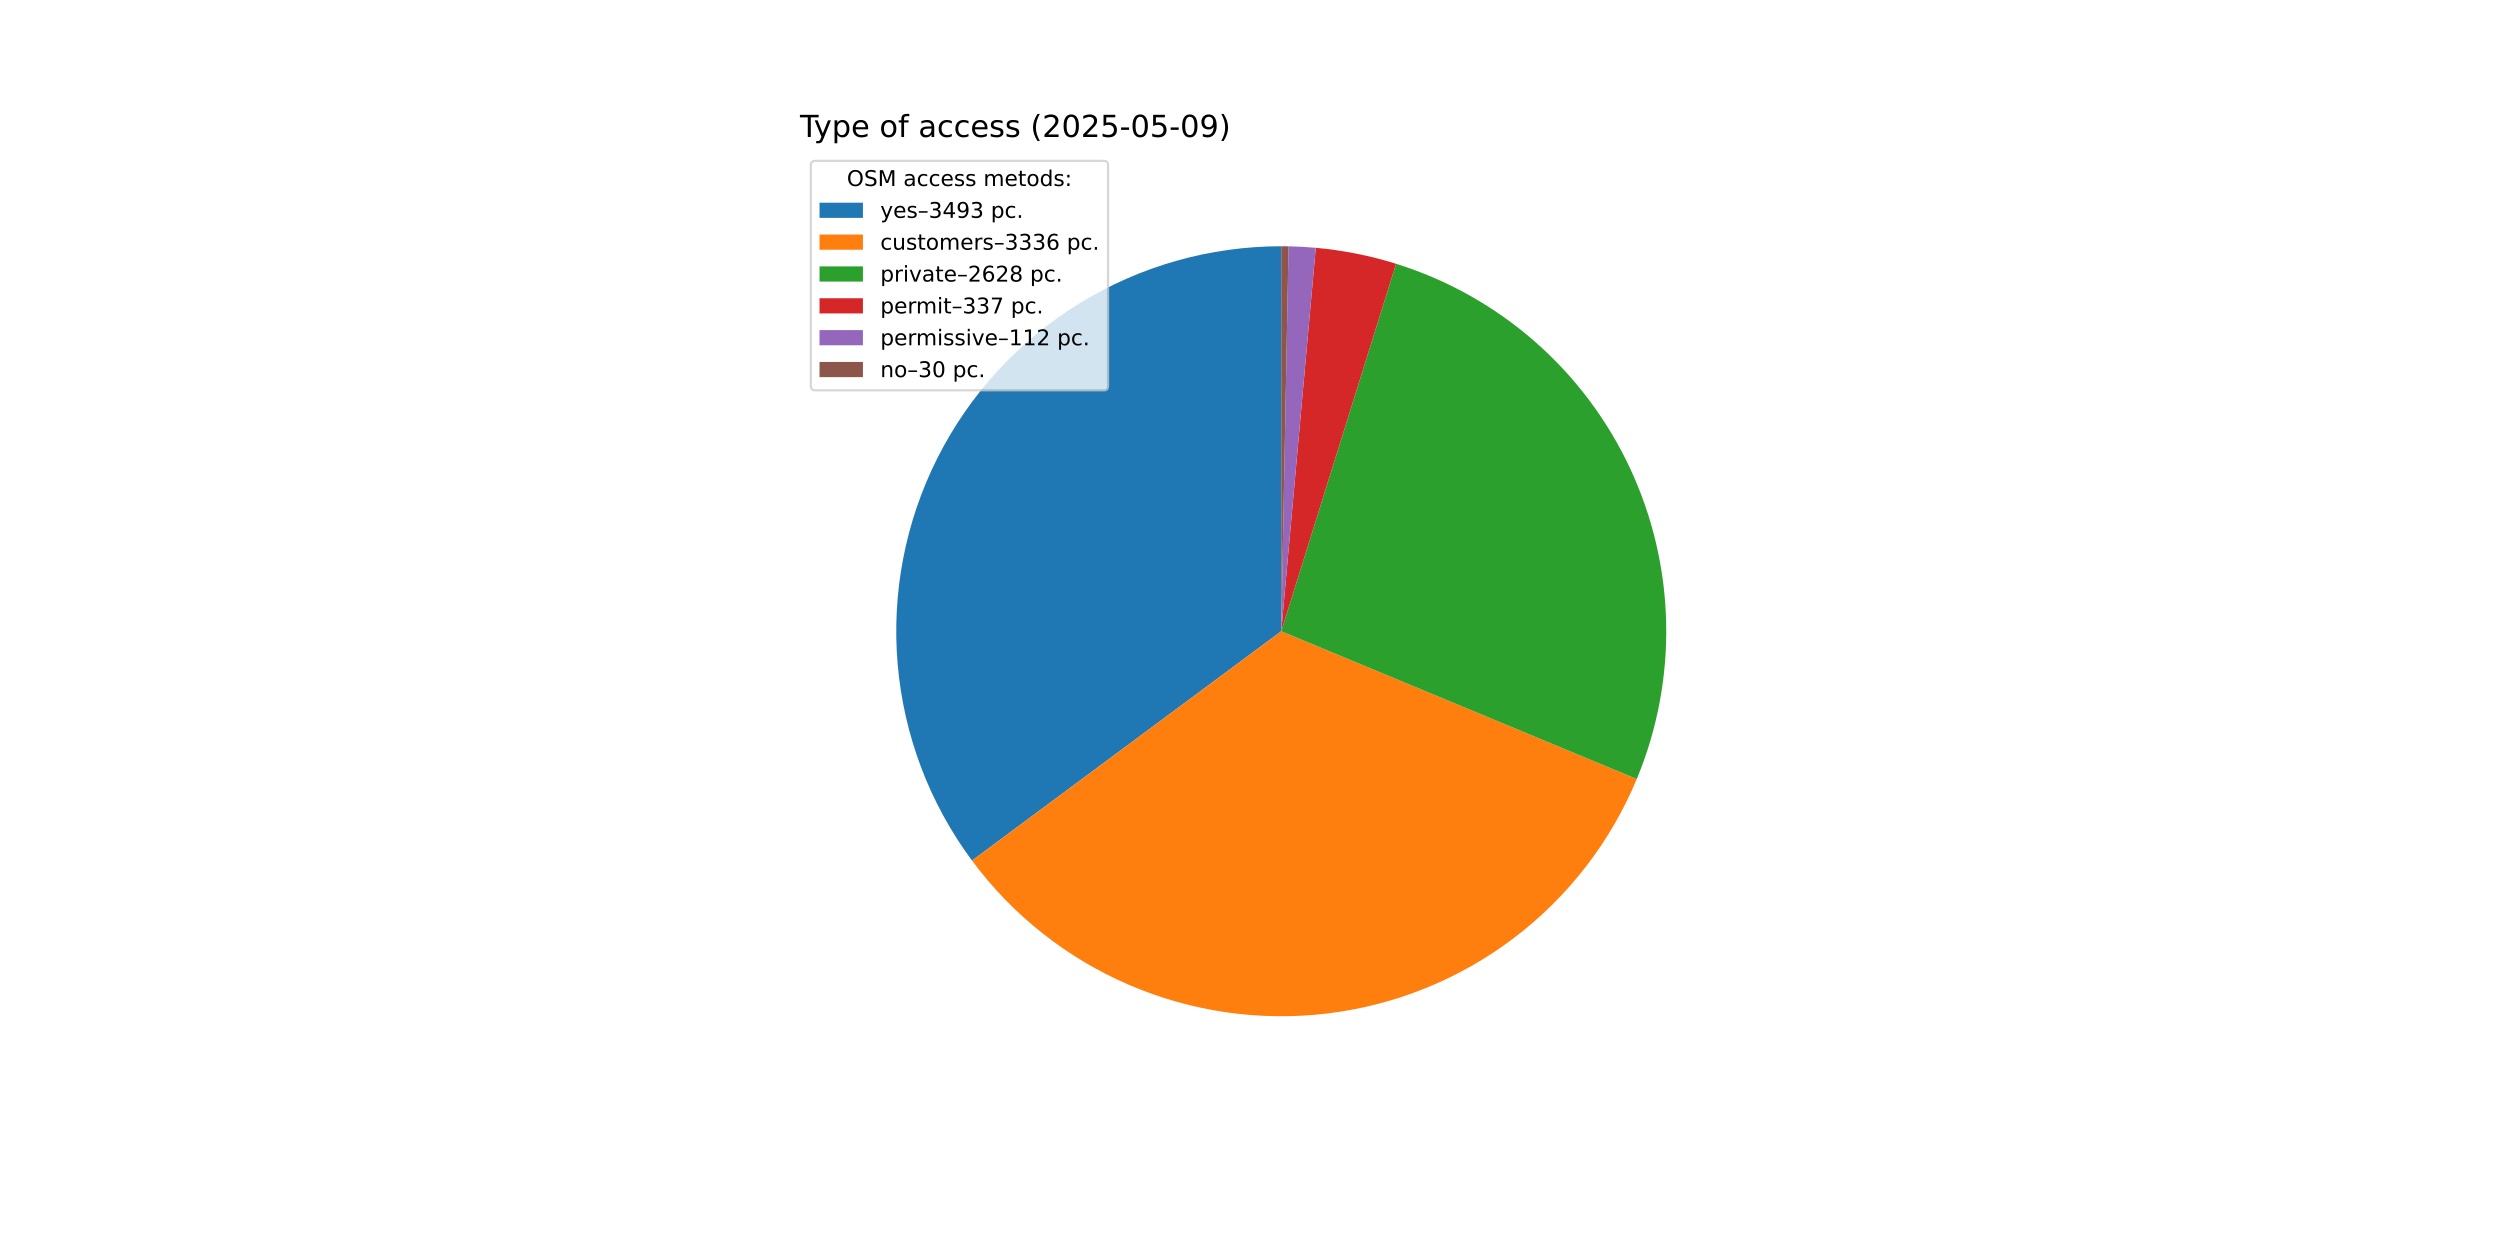
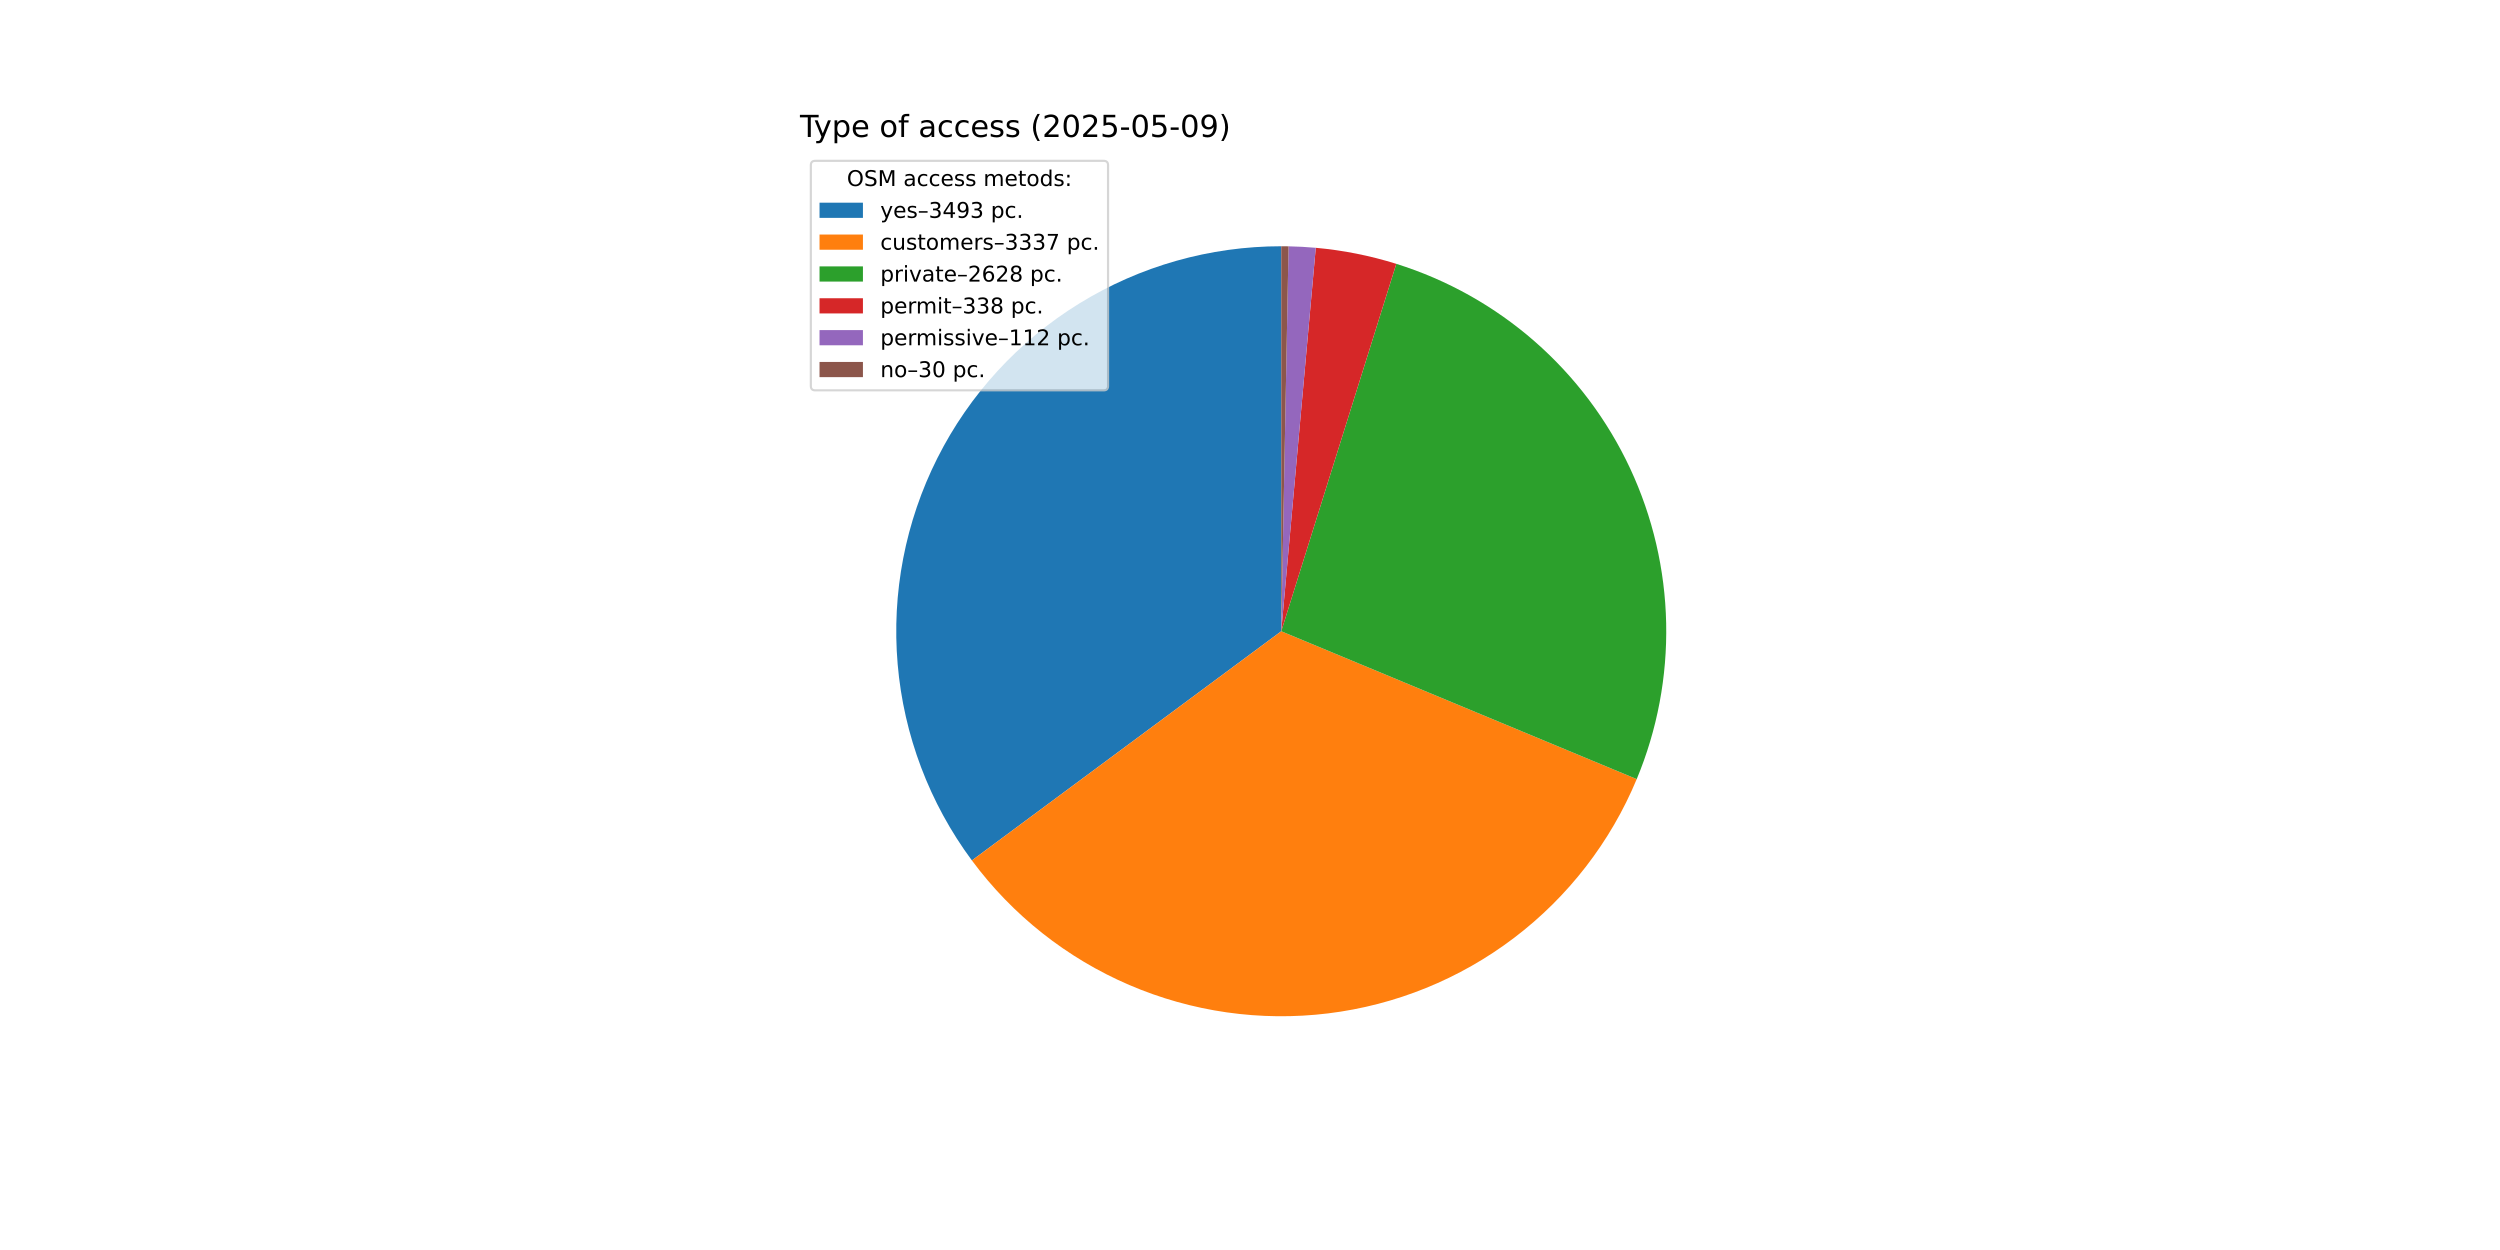
<svg xmlns="http://www.w3.org/2000/svg" xmlns:xlink="http://www.w3.org/1999/xlink" width="1152pt" height="576pt" viewBox="0 0 1152 576" version="1.1">
  <defs>
    <style type="text/css">*{stroke-linejoin: round; stroke-linecap: butt}</style>
  </defs>
  <g id="figure_1">
    <g id="patch_1">
      <path d="M 0 576  L 1152 576  L 1152 0  L 0 0  z " style="fill: #ffffff" />
    </g>
    <g id="axes_1">
      <g id="patch_2">
-         <path d="M 590.4 113.472  C 557.538 113.472 525.314 122.603 497.337 139.841  C 469.359 157.079 446.714 181.757 431.938 211.109  C 417.162 240.461 410.828 273.35 413.645 306.091  C 416.463 338.831 428.323 370.154 447.896 396.551  L 590.4 290.88  z " style="fill: #1f77b4" />
+         <path d="M 590.4 113.472  C 557.545 113.472 525.327 122.599 497.353 139.831  C 469.38 157.062 446.735 181.731 431.956 211.074  C 417.176 240.417 410.834 273.297 413.64 306.032  C 416.446 338.767 428.291 370.088 447.849 396.487  L 590.4 290.88  z " style="fill: #1f77b4" />
      </g>
      <g id="patch_3">
-         <path d="M 447.896 396.551  C 466.58 421.747 491.616 441.543 520.441 453.912  C 549.267 466.281 580.864 470.787 611.998 466.968  C 643.132 463.15 672.704 451.141 697.686 432.172  C 722.668 413.203 742.177 387.943 754.218 358.978  L 590.4 290.88  z " style="fill: #ff7f0e" />
+         <path d="M 447.849 396.487  C 466.524 421.694 491.554 441.502 520.377 453.884  C 549.201 466.266 580.8 470.784 611.938 466.976  C 643.077 463.167 672.655 451.167 697.645 432.203  C 722.635 413.239 742.153 387.982 754.201 359.017  L 590.4 290.88  z " style="fill: #ff7f0e" />
      </g>
      <g id="patch_4">
-         <path d="M 754.218 358.978  C 763.682 336.21 768.297 311.717 767.767 287.066  C 767.237 262.415 761.573 238.143 751.139 215.802  C 740.704 193.462 725.726 173.541 707.162 157.313  C 688.598 141.085 666.854 128.904 643.319 121.549  L 590.4 290.88  z " style="fill: #2ca02c" />
+         <path d="M 754.201 359.017  C 763.67 336.256 768.29 311.769 767.768 287.123  C 767.246 262.477 761.593 238.207 751.169 215.867  C 740.746 193.528 725.779 173.604 707.227 157.37  C 688.675 141.136 666.942 128.946 643.416 121.579  L 590.4 290.88  z " style="fill: #2ca02c" />
      </g>
      <g id="patch_5">
-         <path d="M 643.319 121.549  C 637.304 119.669 631.192 118.11 625.01 116.881  C 618.829 115.651 612.586 114.752 606.309 114.187  L 590.4 290.88  z " style="fill: #d62728" />
+         <path d="M 643.416 121.579  C 637.385 119.69 631.257 118.125 625.059 116.89  C 618.861 115.656 612.601 114.753 606.306 114.186  L 590.4 290.88  z " style="fill: #d62728" />
      </g>
      <g id="patch_6">
-         <path d="M 606.309 114.187  C 604.223 113.999 602.134 113.848 600.043 113.734  C 597.952 113.62 595.859 113.544 593.765 113.504  L 590.4 290.88  z " style="fill: #9467bd" />
+         <path d="M 606.306 114.186  C 604.221 113.999 602.132 113.848 600.041 113.734  C 597.951 113.62 595.858 113.544 593.765 113.504  L 590.4 290.88  z " style="fill: #9467bd" />
      </g>
      <g id="patch_7">
-         <path d="M 593.765 113.504  C 593.204 113.493 592.644 113.485 592.083 113.48  C 591.522 113.475 590.961 113.472 590.4 113.472  L 590.4 290.88  z " style="fill: #8c564b" />
+         <path d="M 593.765 113.504  C 593.204 113.493 592.643 113.485 592.083 113.48  C 591.522 113.475 590.961 113.472 590.4 113.472  L 590.4 290.88  z " style="fill: #8c564b" />
      </g>
      <g id="matplotlib.axis_1" />
      <g id="matplotlib.axis_2" />
      <g id="text_1">
        <g transform="translate(368.64 63.12) scale(0.14 -0.14)">
          <defs>
            <path id="DejaVuSans-54" d="M -19 4666  L 3928 4666  L 3928 4134  L 2272 4134  L 2272 0  L 1638 0  L 1638 4134  L -19 4134  L -19 4666  z " transform="scale(0.015625)" />
            <path id="DejaVuSans-79" d="M 2059 -325  Q 1816 -950 1584 -1140  Q 1353 -1331 966 -1331  L 506 -1331  L 506 -850  L 844 -850  Q 1081 -850 1212 -737  Q 1344 -625 1503 -206  L 1606 56  L 191 3500  L 800 3500  L 1894 763  L 2988 3500  L 3597 3500  L 2059 -325  z " transform="scale(0.015625)" />
            <path id="DejaVuSans-70" d="M 1159 525  L 1159 -1331  L 581 -1331  L 581 3500  L 1159 3500  L 1159 2969  Q 1341 3281 1617 3432  Q 1894 3584 2278 3584  Q 2916 3584 3314 3078  Q 3713 2572 3713 1747  Q 3713 922 3314 415  Q 2916 -91 2278 -91  Q 1894 -91 1617 61  Q 1341 213 1159 525  z M 3116 1747  Q 3116 2381 2855 2742  Q 2594 3103 2138 3103  Q 1681 3103 1420 2742  Q 1159 2381 1159 1747  Q 1159 1113 1420 752  Q 1681 391 2138 391  Q 2594 391 2855 752  Q 3116 1113 3116 1747  z " transform="scale(0.015625)" />
            <path id="DejaVuSans-65" d="M 3597 1894  L 3597 1613  L 953 1613  Q 991 1019 1311 708  Q 1631 397 2203 397  Q 2534 397 2845 478  Q 3156 559 3463 722  L 3463 178  Q 3153 47 2828 -22  Q 2503 -91 2169 -91  Q 1331 -91 842 396  Q 353 884 353 1716  Q 353 2575 817 3079  Q 1281 3584 2069 3584  Q 2775 3584 3186 3129  Q 3597 2675 3597 1894  z M 3022 2063  Q 3016 2534 2758 2815  Q 2500 3097 2075 3097  Q 1594 3097 1305 2825  Q 1016 2553 972 2059  L 3022 2063  z " transform="scale(0.015625)" />
            <path id="DejaVuSans-20" transform="scale(0.015625)" />
            <path id="DejaVuSans-6f" d="M 1959 3097  Q 1497 3097 1228 2736  Q 959 2375 959 1747  Q 959 1119 1226 758  Q 1494 397 1959 397  Q 2419 397 2687 759  Q 2956 1122 2956 1747  Q 2956 2369 2687 2733  Q 2419 3097 1959 3097  z M 1959 3584  Q 2709 3584 3137 3096  Q 3566 2609 3566 1747  Q 3566 888 3137 398  Q 2709 -91 1959 -91  Q 1206 -91 779 398  Q 353 888 353 1747  Q 353 2609 779 3096  Q 1206 3584 1959 3584  z " transform="scale(0.015625)" />
            <path id="DejaVuSans-66" d="M 2375 4863  L 2375 4384  L 1825 4384  Q 1516 4384 1395 4259  Q 1275 4134 1275 3809  L 1275 3500  L 2222 3500  L 2222 3053  L 1275 3053  L 1275 0  L 697 0  L 697 3053  L 147 3053  L 147 3500  L 697 3500  L 697 3744  Q 697 4328 969 4595  Q 1241 4863 1831 4863  L 2375 4863  z " transform="scale(0.015625)" />
            <path id="DejaVuSans-61" d="M 2194 1759  Q 1497 1759 1228 1600  Q 959 1441 959 1056  Q 959 750 1161 570  Q 1363 391 1709 391  Q 2188 391 2477 730  Q 2766 1069 2766 1631  L 2766 1759  L 2194 1759  z M 3341 1997  L 3341 0  L 2766 0  L 2766 531  Q 2569 213 2275 61  Q 1981 -91 1556 -91  Q 1019 -91 701 211  Q 384 513 384 1019  Q 384 1609 779 1909  Q 1175 2209 1959 2209  L 2766 2209  L 2766 2266  Q 2766 2663 2505 2880  Q 2244 3097 1772 3097  Q 1472 3097 1187 3025  Q 903 2953 641 2809  L 641 3341  Q 956 3463 1253 3523  Q 1550 3584 1831 3584  Q 2591 3584 2966 3190  Q 3341 2797 3341 1997  z " transform="scale(0.015625)" />
            <path id="DejaVuSans-63" d="M 3122 3366  L 3122 2828  Q 2878 2963 2633 3030  Q 2388 3097 2138 3097  Q 1578 3097 1268 2742  Q 959 2388 959 1747  Q 959 1106 1268 751  Q 1578 397 2138 397  Q 2388 397 2633 464  Q 2878 531 3122 666  L 3122 134  Q 2881 22 2623 -34  Q 2366 -91 2075 -91  Q 1284 -91 818 406  Q 353 903 353 1747  Q 353 2603 823 3093  Q 1294 3584 2113 3584  Q 2378 3584 2631 3529  Q 2884 3475 3122 3366  z " transform="scale(0.015625)" />
            <path id="DejaVuSans-73" d="M 2834 3397  L 2834 2853  Q 2591 2978 2328 3040  Q 2066 3103 1784 3103  Q 1356 3103 1142 2972  Q 928 2841 928 2578  Q 928 2378 1081 2264  Q 1234 2150 1697 2047  L 1894 2003  Q 2506 1872 2764 1633  Q 3022 1394 3022 966  Q 3022 478 2636 193  Q 2250 -91 1575 -91  Q 1294 -91 989 -36  Q 684 19 347 128  L 347 722  Q 666 556 975 473  Q 1284 391 1588 391  Q 1994 391 2212 530  Q 2431 669 2431 922  Q 2431 1156 2273 1281  Q 2116 1406 1581 1522  L 1381 1569  Q 847 1681 609 1914  Q 372 2147 372 2553  Q 372 3047 722 3315  Q 1072 3584 1716 3584  Q 2034 3584 2315 3537  Q 2597 3491 2834 3397  z " transform="scale(0.015625)" />
            <path id="DejaVuSans-28" d="M 1984 4856  Q 1566 4138 1362 3434  Q 1159 2731 1159 2009  Q 1159 1288 1364 580  Q 1569 -128 1984 -844  L 1484 -844  Q 1016 -109 783 600  Q 550 1309 550 2009  Q 550 2706 781 3412  Q 1013 4119 1484 4856  L 1984 4856  z " transform="scale(0.015625)" />
            <path id="DejaVuSans-32" d="M 1228 531  L 3431 531  L 3431 0  L 469 0  L 469 531  Q 828 903 1448 1529  Q 2069 2156 2228 2338  Q 2531 2678 2651 2914  Q 2772 3150 2772 3378  Q 2772 3750 2511 3984  Q 2250 4219 1831 4219  Q 1534 4219 1204 4116  Q 875 4013 500 3803  L 500 4441  Q 881 4594 1212 4672  Q 1544 4750 1819 4750  Q 2544 4750 2975 4387  Q 3406 4025 3406 3419  Q 3406 3131 3298 2873  Q 3191 2616 2906 2266  Q 2828 2175 2409 1742  Q 1991 1309 1228 531  z " transform="scale(0.015625)" />
            <path id="DejaVuSans-30" d="M 2034 4250  Q 1547 4250 1301 3770  Q 1056 3291 1056 2328  Q 1056 1369 1301 889  Q 1547 409 2034 409  Q 2525 409 2770 889  Q 3016 1369 3016 2328  Q 3016 3291 2770 3770  Q 2525 4250 2034 4250  z M 2034 4750  Q 2819 4750 3233 4129  Q 3647 3509 3647 2328  Q 3647 1150 3233 529  Q 2819 -91 2034 -91  Q 1250 -91 836 529  Q 422 1150 422 2328  Q 422 3509 836 4129  Q 1250 4750 2034 4750  z " transform="scale(0.015625)" />
            <path id="DejaVuSans-35" d="M 691 4666  L 3169 4666  L 3169 4134  L 1269 4134  L 1269 2991  Q 1406 3038 1543 3061  Q 1681 3084 1819 3084  Q 2600 3084 3056 2656  Q 3513 2228 3513 1497  Q 3513 744 3044 326  Q 2575 -91 1722 -91  Q 1428 -91 1123 -41  Q 819 9 494 109  L 494 744  Q 775 591 1075 516  Q 1375 441 1709 441  Q 2250 441 2565 725  Q 2881 1009 2881 1497  Q 2881 1984 2565 2268  Q 2250 2553 1709 2553  Q 1456 2553 1204 2497  Q 953 2441 691 2322  L 691 4666  z " transform="scale(0.015625)" />
            <path id="DejaVuSans-2d" d="M 313 2009  L 1997 2009  L 1997 1497  L 313 1497  L 313 2009  z " transform="scale(0.015625)" />
            <path id="DejaVuSans-39" d="M 703 97  L 703 672  Q 941 559 1184 500  Q 1428 441 1663 441  Q 2288 441 2617 861  Q 2947 1281 2994 2138  Q 2813 1869 2534 1725  Q 2256 1581 1919 1581  Q 1219 1581 811 2004  Q 403 2428 403 3163  Q 403 3881 828 4315  Q 1253 4750 1959 4750  Q 2769 4750 3195 4129  Q 3622 3509 3622 2328  Q 3622 1225 3098 567  Q 2575 -91 1691 -91  Q 1453 -91 1209 -44  Q 966 3 703 97  z M 1959 2075  Q 2384 2075 2632 2365  Q 2881 2656 2881 3163  Q 2881 3666 2632 3958  Q 2384 4250 1959 4250  Q 1534 4250 1286 3958  Q 1038 3666 1038 3163  Q 1038 2656 1286 2365  Q 1534 2075 1959 2075  z " transform="scale(0.015625)" />
            <path id="DejaVuSans-29" d="M 513 4856  L 1013 4856  Q 1481 4119 1714 3412  Q 1947 2706 1947 2009  Q 1947 1309 1714 600  Q 1481 -109 1013 -844  L 513 -844  Q 928 -128 1133 580  Q 1338 1288 1338 2009  Q 1338 2731 1133 3434  Q 928 4138 513 4856  z " transform="scale(0.015625)" />
          </defs>
          <use xlink:href="#DejaVuSans-54" />
          <use xlink:href="#DejaVuSans-79" x="45.459" />
          <use xlink:href="#DejaVuSans-70" x="104.639" />
          <use xlink:href="#DejaVuSans-65" x="168.115" />
          <use xlink:href="#DejaVuSans-20" x="229.639" />
          <use xlink:href="#DejaVuSans-6f" x="261.426" />
          <use xlink:href="#DejaVuSans-66" x="322.607" />
          <use xlink:href="#DejaVuSans-20" x="357.812" />
          <use xlink:href="#DejaVuSans-61" x="389.6" />
          <use xlink:href="#DejaVuSans-63" x="450.879" />
          <use xlink:href="#DejaVuSans-63" x="505.859" />
          <use xlink:href="#DejaVuSans-65" x="560.84" />
          <use xlink:href="#DejaVuSans-73" x="622.363" />
          <use xlink:href="#DejaVuSans-73" x="674.463" />
          <use xlink:href="#DejaVuSans-20" x="726.562" />
          <use xlink:href="#DejaVuSans-28" x="758.35" />
          <use xlink:href="#DejaVuSans-32" x="797.363" />
          <use xlink:href="#DejaVuSans-30" x="860.986" />
          <use xlink:href="#DejaVuSans-32" x="924.609" />
          <use xlink:href="#DejaVuSans-35" x="988.232" />
          <use xlink:href="#DejaVuSans-2d" x="1051.855" />
          <use xlink:href="#DejaVuSans-30" x="1087.939" />
          <use xlink:href="#DejaVuSans-35" x="1151.562" />
          <use xlink:href="#DejaVuSans-2d" x="1215.186" />
          <use xlink:href="#DejaVuSans-30" x="1251.27" />
          <use xlink:href="#DejaVuSans-39" x="1314.893" />
          <use xlink:href="#DejaVuSans-29" x="1378.516" />
        </g>
      </g>
      <g id="legend_1">
        <g id="patch_8">
          <path d="M 375.64 179.867  L 508.592 179.867  Q 510.592 179.867 510.592 177.867  L 510.592 76.12  Q 510.592 74.12 508.592 74.12  L 375.64 74.12  Q 373.64 74.12 373.64 76.12  L 373.64 177.867  Q 373.64 179.867 375.64 179.867  z " style="fill: #ffffff; opacity: 0.8; stroke: #cccccc; stroke-linejoin: miter" />
        </g>
        <g id="text_2">
          <g transform="translate(390.2353 85.71844) scale(0.1 -0.1)">
            <defs>
              <path id="DejaVuSans-4f" d="M 2522 4238  Q 1834 4238 1429 3725  Q 1025 3213 1025 2328  Q 1025 1447 1429 934  Q 1834 422 2522 422  Q 3209 422 3611 934  Q 4013 1447 4013 2328  Q 4013 3213 3611 3725  Q 3209 4238 2522 4238  z M 2522 4750  Q 3503 4750 4090 4092  Q 4678 3434 4678 2328  Q 4678 1225 4090 567  Q 3503 -91 2522 -91  Q 1538 -91 948 565  Q 359 1222 359 2328  Q 359 3434 948 4092  Q 1538 4750 2522 4750  z " transform="scale(0.015625)" />
              <path id="DejaVuSans-53" d="M 3425 4513  L 3425 3897  Q 3066 4069 2747 4153  Q 2428 4238 2131 4238  Q 1616 4238 1336 4038  Q 1056 3838 1056 3469  Q 1056 3159 1242 3001  Q 1428 2844 1947 2747  L 2328 2669  Q 3034 2534 3370 2195  Q 3706 1856 3706 1288  Q 3706 609 3251 259  Q 2797 -91 1919 -91  Q 1588 -91 1214 -16  Q 841 59 441 206  L 441 856  Q 825 641 1194 531  Q 1563 422 1919 422  Q 2459 422 2753 634  Q 3047 847 3047 1241  Q 3047 1584 2836 1778  Q 2625 1972 2144 2069  L 1759 2144  Q 1053 2284 737 2584  Q 422 2884 422 3419  Q 422 4038 858 4394  Q 1294 4750 2059 4750  Q 2388 4750 2728 4690  Q 3069 4631 3425 4513  z " transform="scale(0.015625)" />
              <path id="DejaVuSans-4d" d="M 628 4666  L 1569 4666  L 2759 1491  L 3956 4666  L 4897 4666  L 4897 0  L 4281 0  L 4281 4097  L 3078 897  L 2444 897  L 1241 4097  L 1241 0  L 628 0  L 628 4666  z " transform="scale(0.015625)" />
              <path id="DejaVuSans-6d" d="M 3328 2828  Q 3544 3216 3844 3400  Q 4144 3584 4550 3584  Q 5097 3584 5394 3201  Q 5691 2819 5691 2113  L 5691 0  L 5113 0  L 5113 2094  Q 5113 2597 4934 2840  Q 4756 3084 4391 3084  Q 3944 3084 3684 2787  Q 3425 2491 3425 1978  L 3425 0  L 2847 0  L 2847 2094  Q 2847 2600 2669 2842  Q 2491 3084 2119 3084  Q 1678 3084 1418 2786  Q 1159 2488 1159 1978  L 1159 0  L 581 0  L 581 3500  L 1159 3500  L 1159 2956  Q 1356 3278 1631 3431  Q 1906 3584 2284 3584  Q 2666 3584 2933 3390  Q 3200 3197 3328 2828  z " transform="scale(0.015625)" />
              <path id="DejaVuSans-74" d="M 1172 4494  L 1172 3500  L 2356 3500  L 2356 3053  L 1172 3053  L 1172 1153  Q 1172 725 1289 603  Q 1406 481 1766 481  L 2356 481  L 2356 0  L 1766 0  Q 1100 0 847 248  Q 594 497 594 1153  L 594 3053  L 172 3053  L 172 3500  L 594 3500  L 594 4494  L 1172 4494  z " transform="scale(0.015625)" />
              <path id="DejaVuSans-64" d="M 2906 2969  L 2906 4863  L 3481 4863  L 3481 0  L 2906 0  L 2906 525  Q 2725 213 2448 61  Q 2172 -91 1784 -91  Q 1150 -91 751 415  Q 353 922 353 1747  Q 353 2572 751 3078  Q 1150 3584 1784 3584  Q 2172 3584 2448 3432  Q 2725 3281 2906 2969  z M 947 1747  Q 947 1113 1208 752  Q 1469 391 1925 391  Q 2381 391 2643 752  Q 2906 1113 2906 1747  Q 2906 2381 2643 2742  Q 2381 3103 1925 3103  Q 1469 3103 1208 2742  Q 947 2381 947 1747  z " transform="scale(0.015625)" />
              <path id="DejaVuSans-3a" d="M 750 794  L 1409 794  L 1409 0  L 750 0  L 750 794  z M 750 3309  L 1409 3309  L 1409 2516  L 750 2516  L 750 3309  z " transform="scale(0.015625)" />
            </defs>
            <use xlink:href="#DejaVuSans-4f" />
            <use xlink:href="#DejaVuSans-53" x="78.711" />
            <use xlink:href="#DejaVuSans-4d" x="142.188" />
            <use xlink:href="#DejaVuSans-20" x="228.467" />
            <use xlink:href="#DejaVuSans-61" x="260.254" />
            <use xlink:href="#DejaVuSans-63" x="321.533" />
            <use xlink:href="#DejaVuSans-63" x="376.514" />
            <use xlink:href="#DejaVuSans-65" x="431.494" />
            <use xlink:href="#DejaVuSans-73" x="493.018" />
            <use xlink:href="#DejaVuSans-73" x="545.117" />
            <use xlink:href="#DejaVuSans-20" x="597.217" />
            <use xlink:href="#DejaVuSans-6d" x="629.004" />
            <use xlink:href="#DejaVuSans-65" x="726.416" />
            <use xlink:href="#DejaVuSans-74" x="787.939" />
            <use xlink:href="#DejaVuSans-6f" x="827.148" />
            <use xlink:href="#DejaVuSans-64" x="888.33" />
            <use xlink:href="#DejaVuSans-73" x="951.807" />
            <use xlink:href="#DejaVuSans-3a" x="1003.906" />
          </g>
        </g>
        <g id="patch_9">
          <path d="M 377.64 100.397  L 397.64 100.397  L 397.64 93.397  L 377.64 93.397  z " style="fill: #1f77b4" />
        </g>
        <g id="text_3">
          <g transform="translate(405.64 100.3966) scale(0.1 -0.1)">
            <defs>
              <path id="DejaVuSans-2013" d="M 313 1978  L 2888 1978  L 2888 1528  L 313 1528  L 313 1978  z " transform="scale(0.015625)" />
              <path id="DejaVuSans-33" d="M 2597 2516  Q 3050 2419 3304 2112  Q 3559 1806 3559 1356  Q 3559 666 3084 287  Q 2609 -91 1734 -91  Q 1441 -91 1130 -33  Q 819 25 488 141  L 488 750  Q 750 597 1062 519  Q 1375 441 1716 441  Q 2309 441 2620 675  Q 2931 909 2931 1356  Q 2931 1769 2642 2001  Q 2353 2234 1838 2234  L 1294 2234  L 1294 2753  L 1863 2753  Q 2328 2753 2575 2939  Q 2822 3125 2822 3475  Q 2822 3834 2567 4026  Q 2313 4219 1838 4219  Q 1578 4219 1281 4162  Q 984 4106 628 3988  L 628 4550  Q 988 4650 1302 4700  Q 1616 4750 1894 4750  Q 2613 4750 3031 4423  Q 3450 4097 3450 3541  Q 3450 3153 3228 2886  Q 3006 2619 2597 2516  z " transform="scale(0.015625)" />
              <path id="DejaVuSans-34" d="M 2419 4116  L 825 1625  L 2419 1625  L 2419 4116  z M 2253 4666  L 3047 4666  L 3047 1625  L 3713 1625  L 3713 1100  L 3047 1100  L 3047 0  L 2419 0  L 2419 1100  L 313 1100  L 313 1709  L 2253 4666  z " transform="scale(0.015625)" />
              <path id="DejaVuSans-2e" d="M 684 794  L 1344 794  L 1344 0  L 684 0  L 684 794  z " transform="scale(0.015625)" />
            </defs>
            <use xlink:href="#DejaVuSans-79" />
            <use xlink:href="#DejaVuSans-65" x="59.18" />
            <use xlink:href="#DejaVuSans-73" x="120.703" />
            <use xlink:href="#DejaVuSans-2013" x="172.803" />
            <use xlink:href="#DejaVuSans-33" x="222.803" />
            <use xlink:href="#DejaVuSans-34" x="286.426" />
            <use xlink:href="#DejaVuSans-39" x="350.049" />
            <use xlink:href="#DejaVuSans-33" x="413.672" />
            <use xlink:href="#DejaVuSans-20" x="477.295" />
            <use xlink:href="#DejaVuSans-70" x="509.082" />
            <use xlink:href="#DejaVuSans-63" x="572.559" />
            <use xlink:href="#DejaVuSans-2e" x="627.539" />
          </g>
        </g>
        <g id="patch_10">
          <path d="M 377.64 115.075  L 397.64 115.075  L 397.64 108.075  L 377.64 108.075  z " style="fill: #ff7f0e" />
        </g>
        <g id="text_4">
          <g transform="translate(405.64 115.0747) scale(0.1 -0.1)">
            <defs>
              <path id="DejaVuSans-75" d="M 544 1381  L 544 3500  L 1119 3500  L 1119 1403  Q 1119 906 1312 657  Q 1506 409 1894 409  Q 2359 409 2629 706  Q 2900 1003 2900 1516  L 2900 3500  L 3475 3500  L 3475 0  L 2900 0  L 2900 538  Q 2691 219 2414 64  Q 2138 -91 1772 -91  Q 1169 -91 856 284  Q 544 659 544 1381  z M 1991 3584  L 1991 3584  z " transform="scale(0.015625)" />
              <path id="DejaVuSans-72" d="M 2631 2963  Q 2534 3019 2420 3045  Q 2306 3072 2169 3072  Q 1681 3072 1420 2755  Q 1159 2438 1159 1844  L 1159 0  L 581 0  L 581 3500  L 1159 3500  L 1159 2956  Q 1341 3275 1631 3429  Q 1922 3584 2338 3584  Q 2397 3584 2469 3576  Q 2541 3569 2628 3553  L 2631 2963  z " transform="scale(0.015625)" />
-               <path id="DejaVuSans-36" d="M 2113 2584  Q 1688 2584 1439 2293  Q 1191 2003 1191 1497  Q 1191 994 1439 701  Q 1688 409 2113 409  Q 2538 409 2786 701  Q 3034 994 3034 1497  Q 3034 2003 2786 2293  Q 2538 2584 2113 2584  z M 3366 4563  L 3366 3988  Q 3128 4100 2886 4159  Q 2644 4219 2406 4219  Q 1781 4219 1451 3797  Q 1122 3375 1075 2522  Q 1259 2794 1537 2939  Q 1816 3084 2150 3084  Q 2853 3084 3261 2657  Q 3669 2231 3669 1497  Q 3669 778 3244 343  Q 2819 -91 2113 -91  Q 1303 -91 875 529  Q 447 1150 447 2328  Q 447 3434 972 4092  Q 1497 4750 2381 4750  Q 2619 4750 2861 4703  Q 3103 4656 3366 4563  z " transform="scale(0.015625)" />
+               <path id="DejaVuSans-37" d="M 525 4666  L 3525 4666  L 3525 4397  L 1831 0  L 1172 0  L 2766 4134  L 525 4134  L 525 4666  z " transform="scale(0.015625)" />
            </defs>
            <use xlink:href="#DejaVuSans-63" />
            <use xlink:href="#DejaVuSans-75" x="54.98" />
            <use xlink:href="#DejaVuSans-73" x="118.359" />
            <use xlink:href="#DejaVuSans-74" x="170.459" />
            <use xlink:href="#DejaVuSans-6f" x="209.668" />
            <use xlink:href="#DejaVuSans-6d" x="270.85" />
            <use xlink:href="#DejaVuSans-65" x="368.262" />
            <use xlink:href="#DejaVuSans-72" x="429.785" />
            <use xlink:href="#DejaVuSans-73" x="470.898" />
            <use xlink:href="#DejaVuSans-2013" x="522.998" />
            <use xlink:href="#DejaVuSans-33" x="572.998" />
            <use xlink:href="#DejaVuSans-33" x="636.621" />
            <use xlink:href="#DejaVuSans-33" x="700.244" />
-             <use xlink:href="#DejaVuSans-36" x="763.867" />
+             <use xlink:href="#DejaVuSans-37" x="763.867" />
            <use xlink:href="#DejaVuSans-20" x="827.49" />
            <use xlink:href="#DejaVuSans-70" x="859.277" />
            <use xlink:href="#DejaVuSans-63" x="922.754" />
            <use xlink:href="#DejaVuSans-2e" x="977.734" />
          </g>
        </g>
        <g id="patch_11">
          <path d="M 377.64 129.753  L 397.64 129.753  L 397.64 122.753  L 377.64 122.753  z " style="fill: #2ca02c" />
        </g>
        <g id="text_5">
          <g transform="translate(405.64 129.7528) scale(0.1 -0.1)">
            <defs>
              <path id="DejaVuSans-69" d="M 603 3500  L 1178 3500  L 1178 0  L 603 0  L 603 3500  z M 603 4863  L 1178 4863  L 1178 4134  L 603 4134  L 603 4863  z " transform="scale(0.015625)" />
              <path id="DejaVuSans-76" d="M 191 3500  L 800 3500  L 1894 563  L 2988 3500  L 3597 3500  L 2284 0  L 1503 0  L 191 3500  z " transform="scale(0.015625)" />
+               <path id="DejaVuSans-36" d="M 2113 2584  Q 1688 2584 1439 2293  Q 1191 2003 1191 1497  Q 1191 994 1439 701  Q 1688 409 2113 409  Q 2538 409 2786 701  Q 3034 994 3034 1497  Q 3034 2003 2786 2293  Q 2538 2584 2113 2584  z M 3366 4563  L 3366 3988  Q 3128 4100 2886 4159  Q 2644 4219 2406 4219  Q 1781 4219 1451 3797  Q 1122 3375 1075 2522  Q 1259 2794 1537 2939  Q 1816 3084 2150 3084  Q 2853 3084 3261 2657  Q 3669 2231 3669 1497  Q 3669 778 3244 343  Q 2819 -91 2113 -91  Q 1303 -91 875 529  Q 447 1150 447 2328  Q 447 3434 972 4092  Q 1497 4750 2381 4750  Q 2619 4750 2861 4703  Q 3103 4656 3366 4563  z " transform="scale(0.015625)" />
              <path id="DejaVuSans-38" d="M 2034 2216  Q 1584 2216 1326 1975  Q 1069 1734 1069 1313  Q 1069 891 1326 650  Q 1584 409 2034 409  Q 2484 409 2743 651  Q 3003 894 3003 1313  Q 3003 1734 2745 1975  Q 2488 2216 2034 2216  z M 1403 2484  Q 997 2584 770 2862  Q 544 3141 544 3541  Q 544 4100 942 4425  Q 1341 4750 2034 4750  Q 2731 4750 3128 4425  Q 3525 4100 3525 3541  Q 3525 3141 3298 2862  Q 3072 2584 2669 2484  Q 3125 2378 3379 2068  Q 3634 1759 3634 1313  Q 3634 634 3220 271  Q 2806 -91 2034 -91  Q 1263 -91 848 271  Q 434 634 434 1313  Q 434 1759 690 2068  Q 947 2378 1403 2484  z M 1172 3481  Q 1172 3119 1398 2916  Q 1625 2713 2034 2713  Q 2441 2713 2670 2916  Q 2900 3119 2900 3481  Q 2900 3844 2670 4047  Q 2441 4250 2034 4250  Q 1625 4250 1398 4047  Q 1172 3844 1172 3481  z " transform="scale(0.015625)" />
            </defs>
            <use xlink:href="#DejaVuSans-70" />
            <use xlink:href="#DejaVuSans-72" x="63.477" />
            <use xlink:href="#DejaVuSans-69" x="104.59" />
            <use xlink:href="#DejaVuSans-76" x="132.373" />
            <use xlink:href="#DejaVuSans-61" x="191.553" />
            <use xlink:href="#DejaVuSans-74" x="252.832" />
            <use xlink:href="#DejaVuSans-65" x="292.041" />
            <use xlink:href="#DejaVuSans-2013" x="353.564" />
            <use xlink:href="#DejaVuSans-32" x="403.564" />
            <use xlink:href="#DejaVuSans-36" x="467.188" />
            <use xlink:href="#DejaVuSans-32" x="530.811" />
            <use xlink:href="#DejaVuSans-38" x="594.434" />
            <use xlink:href="#DejaVuSans-20" x="658.057" />
            <use xlink:href="#DejaVuSans-70" x="689.844" />
            <use xlink:href="#DejaVuSans-63" x="753.32" />
            <use xlink:href="#DejaVuSans-2e" x="808.301" />
          </g>
        </g>
        <g id="patch_12">
          <path d="M 377.64 144.431  L 397.64 144.431  L 397.64 137.431  L 377.64 137.431  z " style="fill: #d62728" />
        </g>
        <g id="text_6">
          <g transform="translate(405.64 144.4309) scale(0.1 -0.1)">
-             <defs>
-               <path id="DejaVuSans-37" d="M 525 4666  L 3525 4666  L 3525 4397  L 1831 0  L 1172 0  L 2766 4134  L 525 4134  L 525 4666  z " transform="scale(0.015625)" />
-             </defs>
            <use xlink:href="#DejaVuSans-70" />
            <use xlink:href="#DejaVuSans-65" x="63.477" />
            <use xlink:href="#DejaVuSans-72" x="125" />
            <use xlink:href="#DejaVuSans-6d" x="164.363" />
            <use xlink:href="#DejaVuSans-69" x="261.775" />
            <use xlink:href="#DejaVuSans-74" x="289.559" />
            <use xlink:href="#DejaVuSans-2013" x="328.768" />
            <use xlink:href="#DejaVuSans-33" x="378.768" />
            <use xlink:href="#DejaVuSans-33" x="442.391" />
-             <use xlink:href="#DejaVuSans-37" x="506.014" />
+             <use xlink:href="#DejaVuSans-38" x="506.014" />
            <use xlink:href="#DejaVuSans-20" x="569.637" />
            <use xlink:href="#DejaVuSans-70" x="601.424" />
            <use xlink:href="#DejaVuSans-63" x="664.9" />
            <use xlink:href="#DejaVuSans-2e" x="719.881" />
          </g>
        </g>
        <g id="patch_13">
          <path d="M 377.64 159.109  L 397.64 159.109  L 397.64 152.109  L 377.64 152.109  z " style="fill: #9467bd" />
        </g>
        <g id="text_7">
          <g transform="translate(405.64 159.1091) scale(0.1 -0.1)">
            <defs>
              <path id="DejaVuSans-31" d="M 794 531  L 1825 531  L 1825 4091  L 703 3866  L 703 4441  L 1819 4666  L 2450 4666  L 2450 531  L 3481 531  L 3481 0  L 794 0  L 794 531  z " transform="scale(0.015625)" />
            </defs>
            <use xlink:href="#DejaVuSans-70" />
            <use xlink:href="#DejaVuSans-65" x="63.477" />
            <use xlink:href="#DejaVuSans-72" x="125" />
            <use xlink:href="#DejaVuSans-6d" x="164.363" />
            <use xlink:href="#DejaVuSans-69" x="261.775" />
            <use xlink:href="#DejaVuSans-73" x="289.559" />
            <use xlink:href="#DejaVuSans-73" x="341.658" />
            <use xlink:href="#DejaVuSans-69" x="393.758" />
            <use xlink:href="#DejaVuSans-76" x="421.541" />
            <use xlink:href="#DejaVuSans-65" x="480.721" />
            <use xlink:href="#DejaVuSans-2013" x="542.244" />
            <use xlink:href="#DejaVuSans-31" x="592.244" />
            <use xlink:href="#DejaVuSans-31" x="655.867" />
            <use xlink:href="#DejaVuSans-32" x="719.49" />
            <use xlink:href="#DejaVuSans-20" x="783.113" />
            <use xlink:href="#DejaVuSans-70" x="814.9" />
            <use xlink:href="#DejaVuSans-63" x="878.377" />
            <use xlink:href="#DejaVuSans-2e" x="933.357" />
          </g>
        </g>
        <g id="patch_14">
          <path d="M 377.64 173.787  L 397.64 173.787  L 397.64 166.787  L 377.64 166.787  z " style="fill: #8c564b" />
        </g>
        <g id="text_8">
          <g transform="translate(405.64 173.7872) scale(0.1 -0.1)">
            <defs>
              <path id="DejaVuSans-6e" d="M 3513 2113  L 3513 0  L 2938 0  L 2938 2094  Q 2938 2591 2744 2837  Q 2550 3084 2163 3084  Q 1697 3084 1428 2787  Q 1159 2491 1159 1978  L 1159 0  L 581 0  L 581 3500  L 1159 3500  L 1159 2956  Q 1366 3272 1645 3428  Q 1925 3584 2291 3584  Q 2894 3584 3203 3211  Q 3513 2838 3513 2113  z " transform="scale(0.015625)" />
            </defs>
            <use xlink:href="#DejaVuSans-6e" />
            <use xlink:href="#DejaVuSans-6f" x="63.379" />
            <use xlink:href="#DejaVuSans-2013" x="124.561" />
            <use xlink:href="#DejaVuSans-33" x="174.561" />
            <use xlink:href="#DejaVuSans-30" x="238.184" />
            <use xlink:href="#DejaVuSans-20" x="301.807" />
            <use xlink:href="#DejaVuSans-70" x="333.594" />
            <use xlink:href="#DejaVuSans-63" x="397.07" />
            <use xlink:href="#DejaVuSans-2e" x="452.051" />
          </g>
        </g>
      </g>
    </g>
  </g>
</svg>
